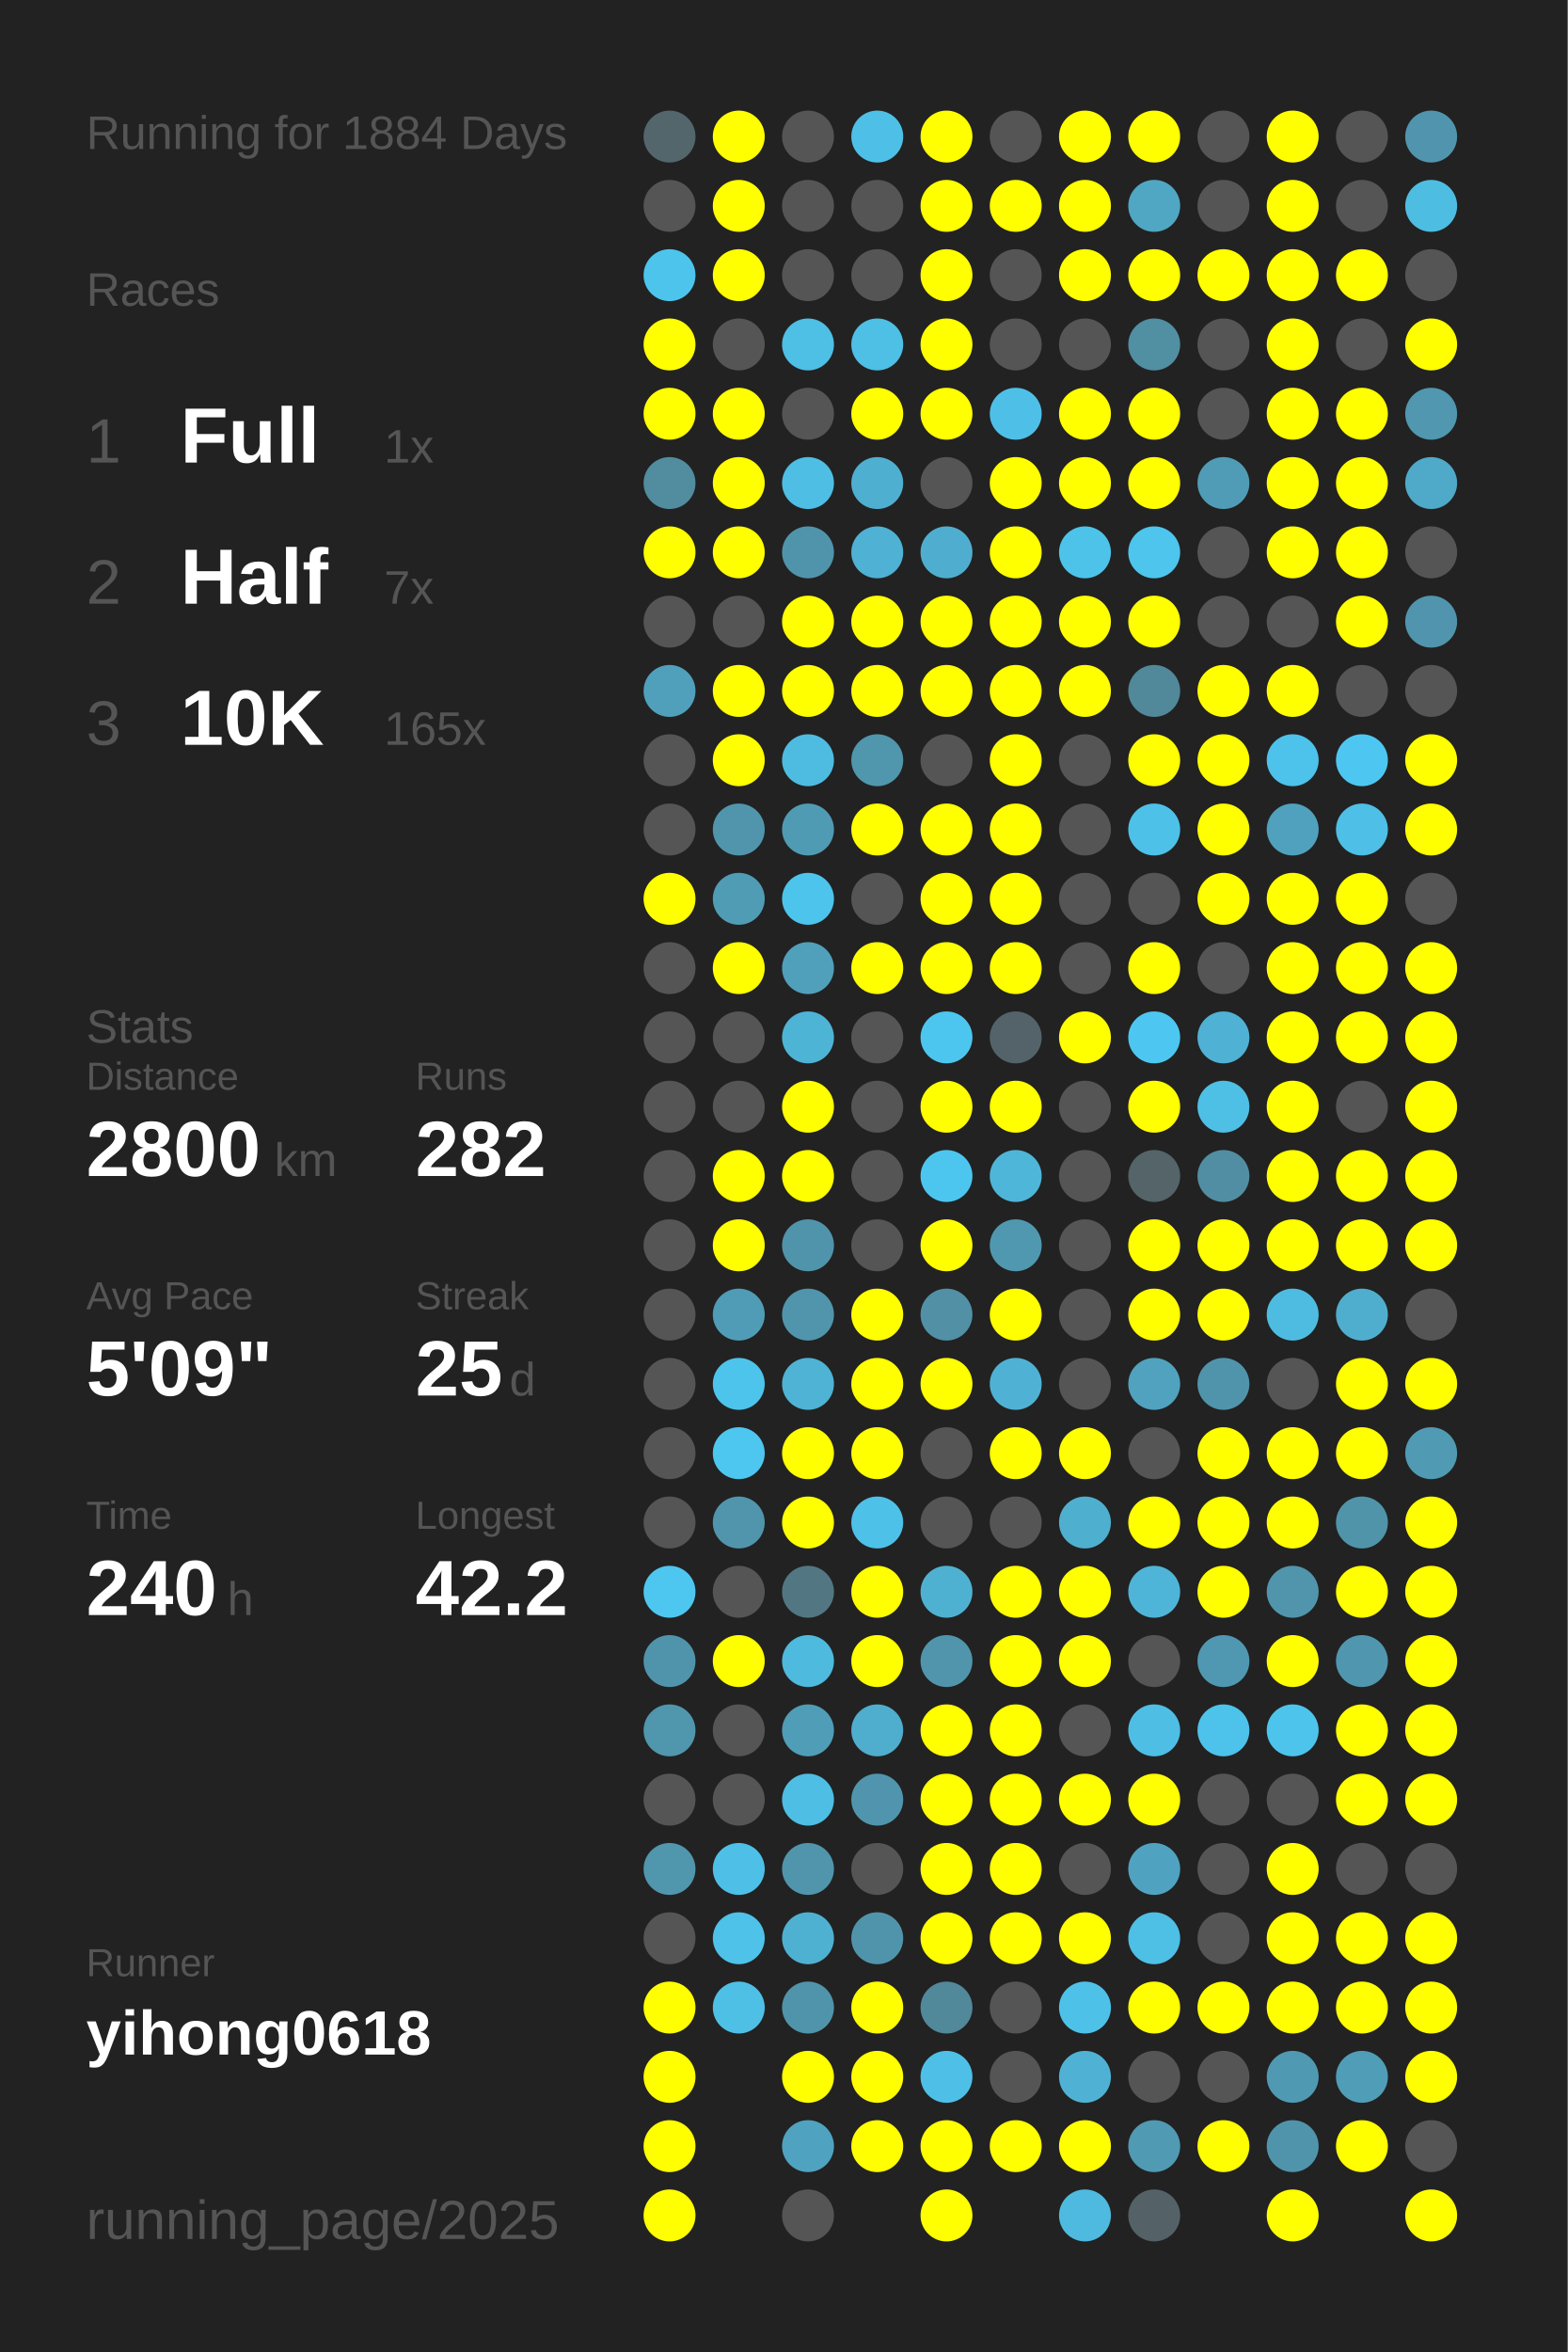
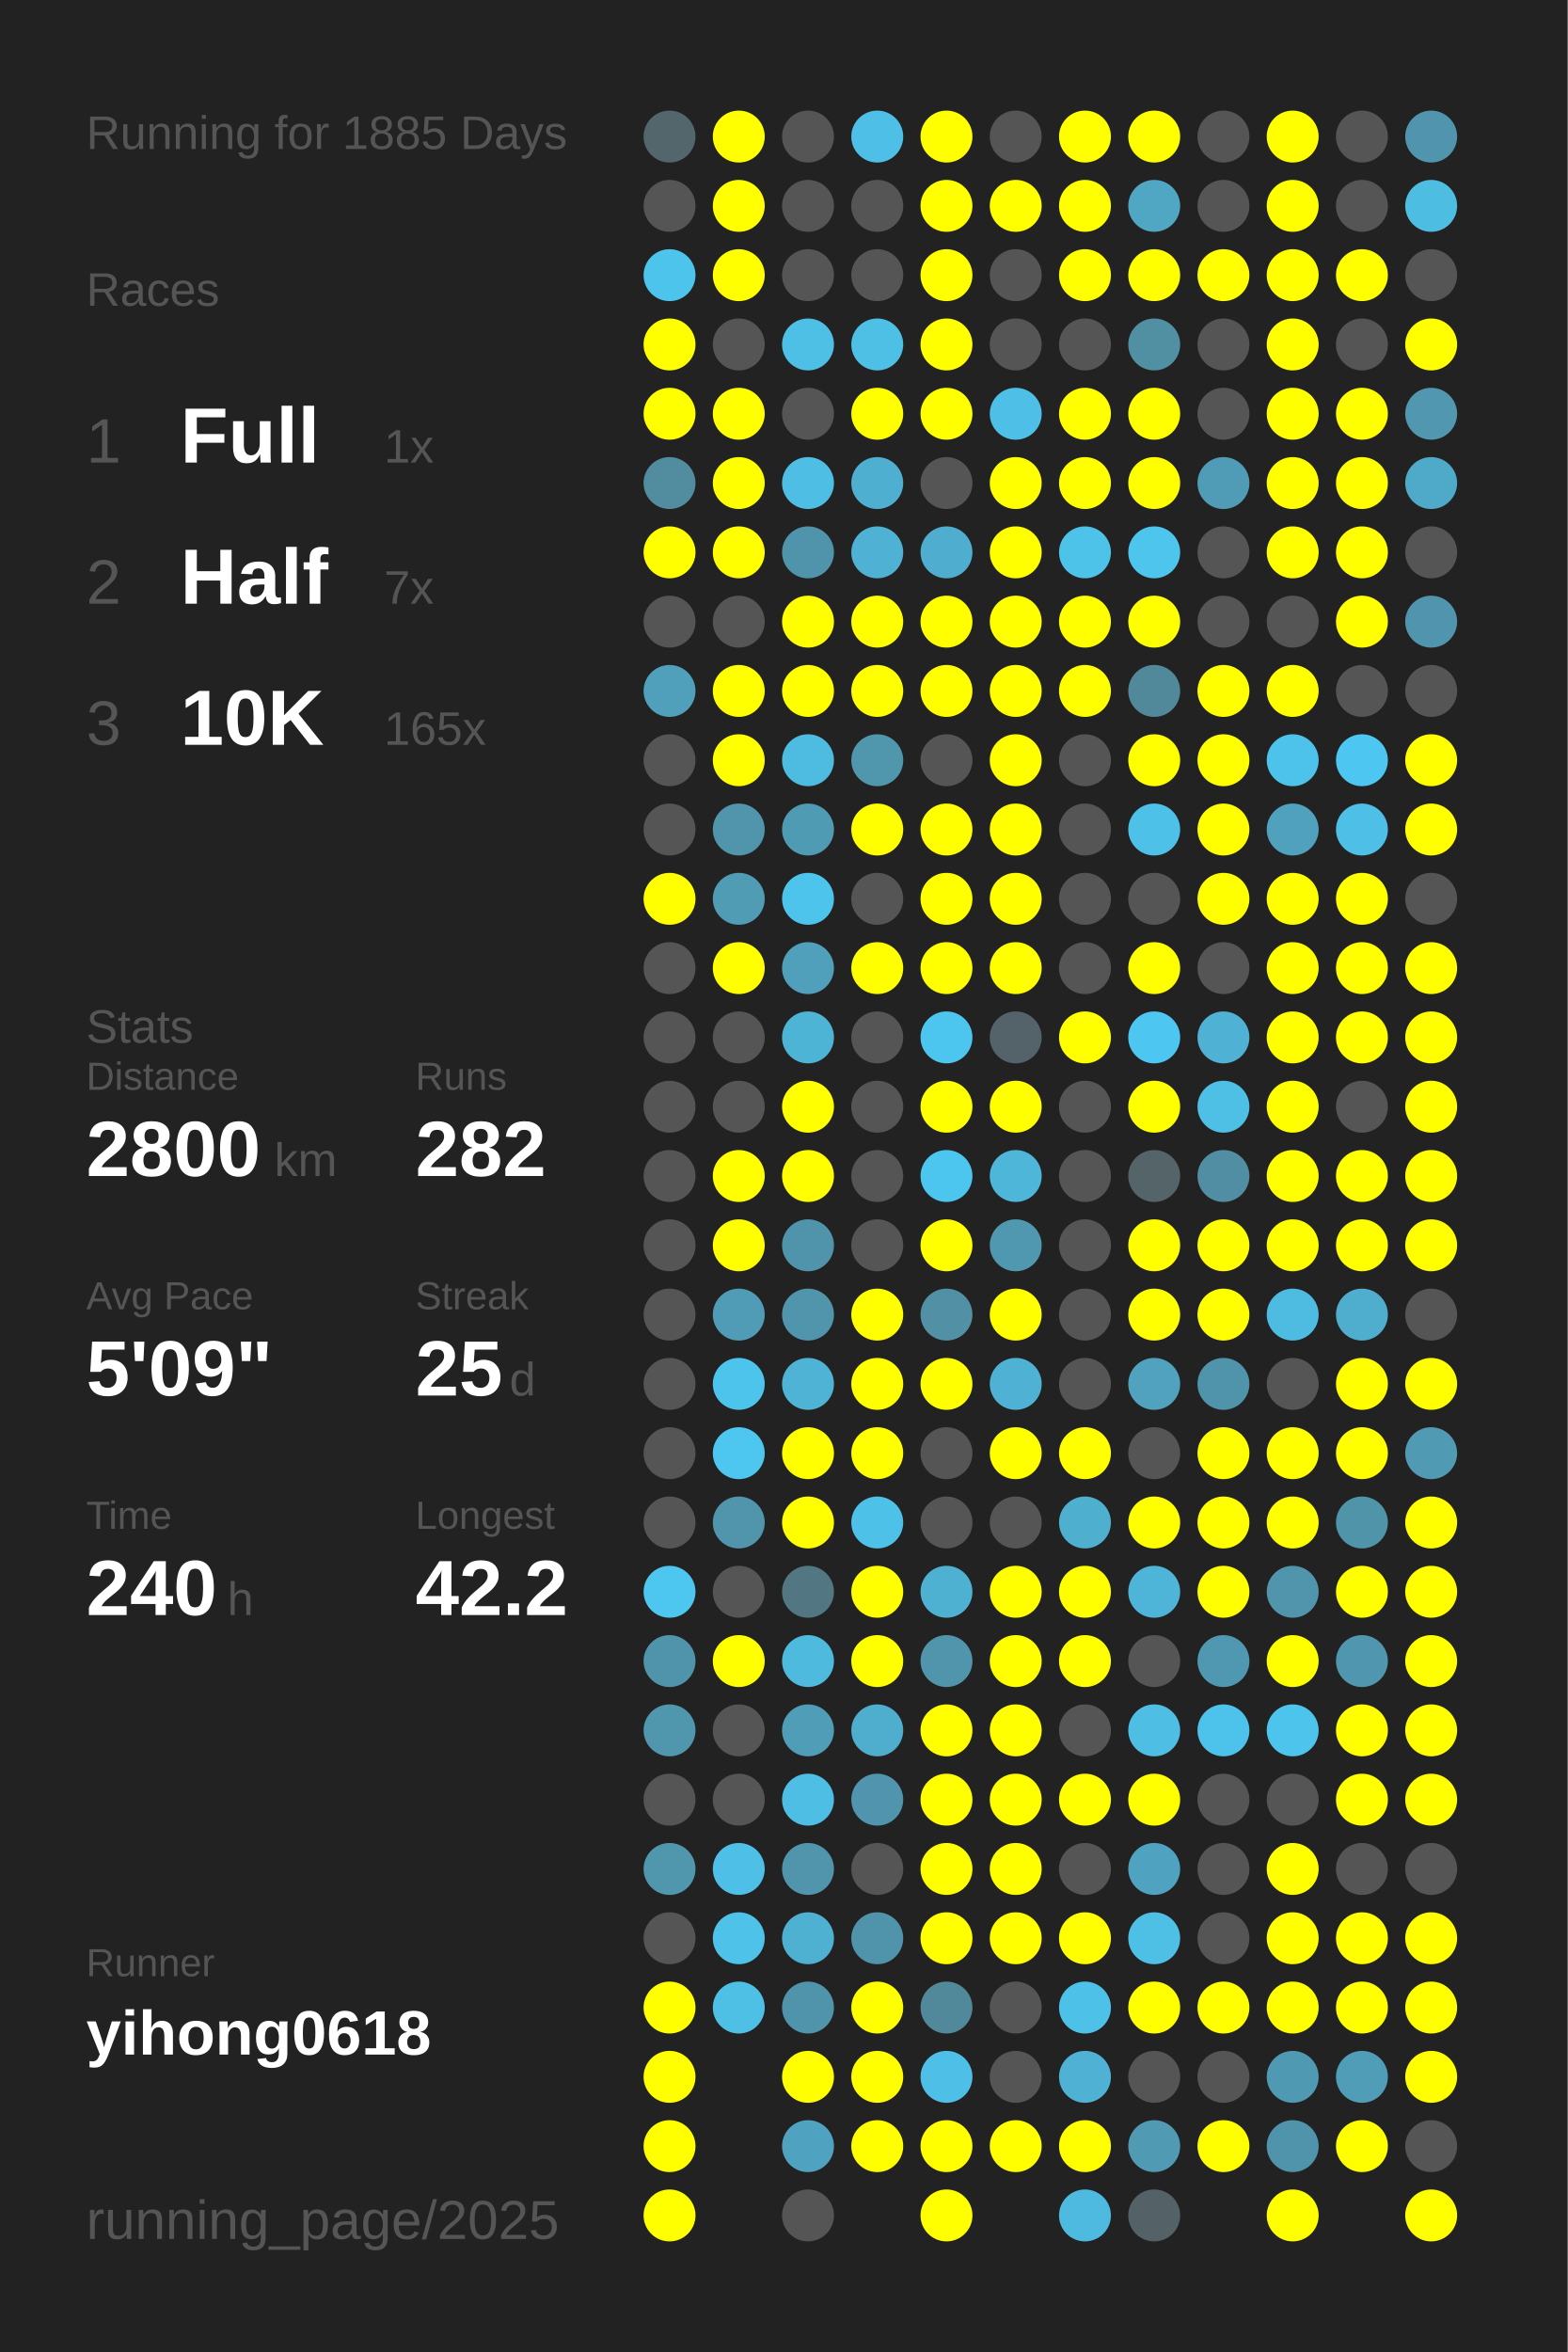
<svg xmlns="http://www.w3.org/2000/svg" baseProfile="full" height="300mm" version="1.1" viewBox="0,0,200,300" width="200mm">
  <defs />
  <rect fill="#222222" height="300" width="200" x="0" y="0" />
-   <text fill="#555555" style="font-size:6px; font-family:Arial;" x="11" y="19">Running for 1884 Days</text>
+   <text fill="#555555" style="font-size:6px; font-family:Arial;" x="11" y="19">Running for 1885 Days</text>
  <text fill="#555555" style="font-size:6px; font-family:Arial;" x="11" y="39">Races</text>
  <text fill="#555555" style="font-size:8px; font-family:Arial;" x="11" y="59">1</text>
  <text fill="#FFFFFF" style="font-size:10px; font-family:Arial; font-weight:bold;" x="23" y="59">Full</text>
  <text fill="#555555" style="font-size:6px; font-family:Arial;" x="49" y="59">1x</text>
  <text fill="#555555" style="font-size:8px; font-family:Arial;" x="11" y="77">2</text>
  <text fill="#FFFFFF" style="font-size:10px; font-family:Arial; font-weight:bold;" x="23" y="77">Half</text>
  <text fill="#555555" style="font-size:6px; font-family:Arial;" x="49" y="77">7x</text>
  <text fill="#555555" style="font-size:8px; font-family:Arial;" x="11" y="95">3</text>
  <text fill="#FFFFFF" style="font-size:10px; font-family:Arial; font-weight:bold;" x="23" y="95">10K</text>
  <text fill="#555555" style="font-size:6px; font-family:Arial;" x="49" y="95">165x</text>
  <text fill="#555555" style="font-size:6px; font-family:Arial;" x="11" y="133">Stats</text>
  <text fill="#555555" style="font-size:5px; font-family:Arial;" x="11" y="139">Distance</text>
  <text fill="#FFFFFF" style="font-size:10px; font-family:Arial; font-weight:bold;" x="11" y="150">2800</text>
  <text fill="#555555" style="font-size:6px; font-family:Arial;" x="35" y="150">km</text>
  <text fill="#555555" style="font-size:5px; font-family:Arial;" x="53" y="139">Runs</text>
  <text fill="#FFFFFF" style="font-size:10px; font-family:Arial; font-weight:bold;" x="53" y="150">282</text>
  <text fill="#555555" style="font-size:5px; font-family:Arial;" x="11" y="167">Avg Pace</text>
  <text fill="#FFFFFF" style="font-size:10px; font-family:Arial; font-weight:bold;" x="11" y="178">5'09"</text>
  <text fill="#555555" style="font-size:5px; font-family:Arial;" x="53" y="167">Streak</text>
  <text fill="#FFFFFF" style="font-size:10px; font-family:Arial; font-weight:bold;" x="53" y="178">25</text>
  <text fill="#555555" style="font-size:6px; font-family:Arial;" x="65" y="178">d</text>
  <text fill="#555555" style="font-size:5px; font-family:Arial;" x="11" y="195">Time</text>
  <text fill="#FFFFFF" style="font-size:10px; font-family:Arial; font-weight:bold;" x="11" y="206">240</text>
  <text fill="#555555" style="font-size:6px; font-family:Arial;" x="29" y="206">h</text>
  <text fill="#555555" style="font-size:5px; font-family:Arial;" x="53" y="195">Longest</text>
  <text fill="#FFFFFF" style="font-size:10px; font-family:Arial; font-weight:bold;" x="53" y="206">42.2</text>
  <text fill="#555555" style="font-size:5px; font-family:Arial;" x="11" y="252.065">Runner</text>
  <text fill="#FFFFFF" style="font-size:8px; font-family:Arial; font-weight:bold;" x="11" y="262.065">yihong0618</text>
  <text fill="#555555" style="font-size:7px; font-family:Arial;" x="11" y="285.581">running_page/2025</text>
  <circle cx="85.417" cy="17.419" fill="#53666c" r="3.312" />
  <circle cx="85.417" cy="26.258" fill="#555555" r="3.312" />
  <circle cx="85.417" cy="35.097" fill="#4dc4ec" r="3.312" />
  <circle cx="85.417" cy="43.935" fill="#FFFF00" r="3.312" />
  <circle cx="85.417" cy="52.774" fill="#FFFF00" r="3.312" />
  <circle cx="85.417" cy="61.613" fill="#518c9f" r="3.312" />
  <circle cx="85.417" cy="70.452" fill="#FFFF00" r="3.312" />
  <circle cx="85.417" cy="79.29" fill="#555555" r="3.312" />
  <circle cx="85.417" cy="88.129" fill="#50a0bb" r="3.312" />
  <circle cx="85.417" cy="96.968" fill="#555555" r="3.312" />
  <circle cx="85.417" cy="105.806" fill="#555555" r="3.312" />
  <circle cx="85.417" cy="114.645" fill="#FFFF00" r="3.312" />
  <circle cx="85.417" cy="123.484" fill="#555555" r="3.312" />
  <circle cx="85.417" cy="132.323" fill="#555555" r="3.312" />
  <circle cx="85.417" cy="141.161" fill="#555555" r="3.312" />
  <circle cx="85.417" cy="150" fill="#555555" r="3.312" />
  <circle cx="85.417" cy="158.839" fill="#555555" r="3.312" />
  <circle cx="85.417" cy="167.677" fill="#555555" r="3.312" />
  <circle cx="85.417" cy="176.516" fill="#555555" r="3.312" />
  <circle cx="85.417" cy="185.355" fill="#555555" r="3.312" />
  <circle cx="85.417" cy="194.194" fill="#555555" r="3.312" />
  <circle cx="85.417" cy="203.032" fill="#4dc7f0" r="3.312" />
  <circle cx="85.417" cy="211.871" fill="#5094ab" r="3.312" />
  <circle cx="85.417" cy="220.71" fill="#5096ad" r="3.312" />
  <circle cx="85.417" cy="229.548" fill="#555555" r="3.312" />
  <circle cx="85.417" cy="238.387" fill="#5096ad" r="3.312" />
  <circle cx="85.417" cy="247.226" fill="#555555" r="3.312" />
  <circle cx="85.417" cy="256.065" fill="#FFFF00" r="3.312" />
  <circle cx="85.417" cy="264.903" fill="#FFFF00" r="3.312" />
  <circle cx="85.417" cy="273.742" fill="#FFFF00" r="3.312" />
  <circle cx="85.417" cy="282.581" fill="#FFFF00" r="3.312" />
  <circle cx="94.25" cy="17.419" fill="#FFFF00" r="3.312" />
  <circle cx="94.25" cy="26.258" fill="#FFFF00" r="3.312" />
  <circle cx="94.25" cy="35.097" fill="#FFFF00" r="3.312" />
  <circle cx="94.25" cy="43.935" fill="#555555" r="3.312" />
  <circle cx="94.25" cy="52.774" fill="#FFFF00" r="3.312" />
  <circle cx="94.25" cy="61.613" fill="#FFFF00" r="3.312" />
  <circle cx="94.25" cy="70.452" fill="#FFFF00" r="3.312" />
  <circle cx="94.25" cy="79.29" fill="#555555" r="3.312" />
  <circle cx="94.25" cy="88.129" fill="#FFFF00" r="3.312" />
  <circle cx="94.25" cy="96.968" fill="#FFFF00" r="3.312" />
  <circle cx="94.25" cy="105.806" fill="#5095ac" r="3.312" />
  <circle cx="94.25" cy="114.645" fill="#509cb5" r="3.312" />
  <circle cx="94.25" cy="123.484" fill="#FFFF00" r="3.312" />
  <circle cx="94.25" cy="132.323" fill="#555555" r="3.312" />
  <circle cx="94.25" cy="141.161" fill="#555555" r="3.312" />
  <circle cx="94.25" cy="150" fill="#FFFF00" r="3.312" />
  <circle cx="94.25" cy="158.839" fill="#FFFF00" r="3.312" />
  <circle cx="94.25" cy="167.677" fill="#509cb6" r="3.312" />
  <circle cx="94.25" cy="176.516" fill="#4dc4ec" r="3.312" />
  <circle cx="94.25" cy="185.355" fill="#4dc7f0" r="3.312" />
  <circle cx="94.25" cy="194.194" fill="#5095ac" r="3.312" />
  <circle cx="94.25" cy="203.032" fill="#555555" r="3.312" />
  <circle cx="94.25" cy="211.871" fill="#FFFF00" r="3.312" />
  <circle cx="94.25" cy="220.71" fill="#555555" r="3.312" />
  <circle cx="94.25" cy="229.548" fill="#555555" r="3.312" />
  <circle cx="94.25" cy="238.387" fill="#4ec0e7" r="3.312" />
  <circle cx="94.25" cy="247.226" fill="#4ec2e9" r="3.312" />
  <circle cx="94.25" cy="256.065" fill="#4ec0e6" r="3.312" />
  <circle cx="103.083" cy="17.419" fill="#555555" r="3.312" />
  <circle cx="103.083" cy="26.258" fill="#555555" r="3.312" />
  <circle cx="103.083" cy="35.097" fill="#555555" r="3.312" />
  <circle cx="103.083" cy="43.935" fill="#4ebfe5" r="3.312" />
  <circle cx="103.083" cy="52.774" fill="#555555" r="3.312" />
  <circle cx="103.083" cy="61.613" fill="#4ebee4" r="3.312" />
  <circle cx="103.083" cy="70.452" fill="#5094ac" r="3.312" />
  <circle cx="103.083" cy="79.29" fill="#FFFF00" r="3.312" />
  <circle cx="103.083" cy="88.129" fill="#FFFF00" r="3.312" />
  <circle cx="103.083" cy="96.968" fill="#4ebce1" r="3.312" />
  <circle cx="103.083" cy="105.806" fill="#509bb4" r="3.312" />
  <circle cx="103.083" cy="114.645" fill="#4dc4ec" r="3.312" />
  <circle cx="103.083" cy="123.484" fill="#50a0bc" r="3.312" />
  <circle cx="103.083" cy="132.323" fill="#4eb4d6" r="3.312" />
  <circle cx="103.083" cy="141.161" fill="#FFFF00" r="3.312" />
  <circle cx="103.083" cy="150" fill="#FFFF00" r="3.312" />
  <circle cx="103.083" cy="158.839" fill="#5094ab" r="3.312" />
  <circle cx="103.083" cy="167.677" fill="#5095ac" r="3.312" />
  <circle cx="103.083" cy="176.516" fill="#4eb3d5" r="3.312" />
  <circle cx="103.083" cy="185.355" fill="#FFFF00" r="3.312" />
  <circle cx="103.083" cy="194.194" fill="#FFFF00" r="3.312" />
  <circle cx="103.083" cy="203.032" fill="#527783" r="3.312" />
  <circle cx="103.083" cy="211.871" fill="#4ebade" r="3.312" />
  <circle cx="103.083" cy="220.71" fill="#509db7" r="3.312" />
  <circle cx="103.083" cy="229.548" fill="#4ebee4" r="3.312" />
  <circle cx="103.083" cy="238.387" fill="#5095ac" r="3.312" />
  <circle cx="103.083" cy="247.226" fill="#4fb1d2" r="3.312" />
  <circle cx="103.083" cy="256.065" fill="#5094ab" r="3.312" />
  <circle cx="103.083" cy="264.903" fill="#FFFF00" r="3.312" />
  <circle cx="103.083" cy="273.742" fill="#4fa3c0" r="3.312" />
  <circle cx="103.083" cy="282.581" fill="#555555" r="3.312" />
  <circle cx="111.917" cy="17.419" fill="#4ec0e7" r="3.312" />
  <circle cx="111.917" cy="26.258" fill="#555555" r="3.312" />
  <circle cx="111.917" cy="35.097" fill="#555555" r="3.312" />
  <circle cx="111.917" cy="43.935" fill="#4ebfe5" r="3.312" />
  <circle cx="111.917" cy="52.774" fill="#FFFF00" r="3.312" />
  <circle cx="111.917" cy="61.613" fill="#4fafd0" r="3.312" />
  <circle cx="111.917" cy="70.452" fill="#4fb1d3" r="3.312" />
  <circle cx="111.917" cy="79.29" fill="#FFFF00" r="3.312" />
  <circle cx="111.917" cy="88.129" fill="#FFFF00" r="3.312" />
  <circle cx="111.917" cy="96.968" fill="#5096ad" r="3.312" />
  <circle cx="111.917" cy="105.806" fill="#FFFF00" r="3.312" />
  <circle cx="111.917" cy="114.645" fill="#555555" r="3.312" />
  <circle cx="111.917" cy="123.484" fill="#FFFF00" r="3.312" />
  <circle cx="111.917" cy="132.323" fill="#555555" r="3.312" />
  <circle cx="111.917" cy="141.161" fill="#555555" r="3.312" />
  <circle cx="111.917" cy="150" fill="#555555" r="3.312" />
  <circle cx="111.917" cy="158.839" fill="#555555" r="3.312" />
  <circle cx="111.917" cy="167.677" fill="#FFFF00" r="3.312" />
  <circle cx="111.917" cy="176.516" fill="#FFFF00" r="3.312" />
  <circle cx="111.917" cy="185.355" fill="#FFFF00" r="3.312" />
  <circle cx="111.917" cy="194.194" fill="#4ec1e8" r="3.312" />
  <circle cx="111.917" cy="203.032" fill="#FFFF00" r="3.312" />
  <circle cx="111.917" cy="211.871" fill="#FFFF00" r="3.312" />
  <circle cx="111.917" cy="220.71" fill="#4fadcd" r="3.312" />
  <circle cx="111.917" cy="229.548" fill="#5095ad" r="3.312" />
  <circle cx="111.917" cy="238.387" fill="#555555" r="3.312" />
  <circle cx="111.917" cy="247.226" fill="#5094ab" r="3.312" />
  <circle cx="111.917" cy="256.065" fill="#FFFF00" r="3.312" />
  <circle cx="111.917" cy="264.903" fill="#FFFF00" r="3.312" />
  <circle cx="111.917" cy="273.742" fill="#FFFF00" r="3.312" />
  <circle cx="120.75" cy="17.419" fill="#FFFF00" r="3.312" />
  <circle cx="120.75" cy="26.258" fill="#FFFF00" r="3.312" />
  <circle cx="120.75" cy="35.097" fill="#FFFF00" r="3.312" />
  <circle cx="120.75" cy="43.935" fill="#FFFF00" r="3.312" />
  <circle cx="120.75" cy="52.774" fill="#FFFF00" r="3.312" />
  <circle cx="120.75" cy="61.613" fill="#555555" r="3.312" />
  <circle cx="120.75" cy="70.452" fill="#4faecf" r="3.312" />
  <circle cx="120.75" cy="79.29" fill="#FFFF00" r="3.312" />
  <circle cx="120.75" cy="88.129" fill="#FFFF00" r="3.312" />
  <circle cx="120.75" cy="96.968" fill="#555555" r="3.312" />
  <circle cx="120.75" cy="105.806" fill="#FFFF00" r="3.312" />
  <circle cx="120.75" cy="114.645" fill="#FFFF00" r="3.312" />
  <circle cx="120.75" cy="123.484" fill="#FFFF00" r="3.312" />
  <circle cx="120.75" cy="132.323" fill="#4dc6ef" r="3.312" />
  <circle cx="120.75" cy="141.161" fill="#FFFF00" r="3.312" />
  <circle cx="120.75" cy="150" fill="#4dc6ef" r="3.312" />
  <circle cx="120.75" cy="158.839" fill="#FFFF00" r="3.312" />
  <circle cx="120.75" cy="167.677" fill="#5190a5" r="3.312" />
  <circle cx="120.75" cy="176.516" fill="#FFFF00" r="3.312" />
  <circle cx="120.75" cy="185.355" fill="#555555" r="3.312" />
  <circle cx="120.75" cy="194.194" fill="#555555" r="3.312" />
  <circle cx="120.75" cy="203.032" fill="#4fb1d2" r="3.312" />
  <circle cx="120.75" cy="211.871" fill="#5095ac" r="3.312" />
  <circle cx="120.75" cy="220.71" fill="#FFFF00" r="3.312" />
  <circle cx="120.75" cy="229.548" fill="#FFFF00" r="3.312" />
  <circle cx="120.75" cy="238.387" fill="#FFFF00" r="3.312" />
  <circle cx="120.75" cy="247.226" fill="#FFFF00" r="3.312" />
  <circle cx="120.75" cy="256.065" fill="#51889a" r="3.312" />
  <circle cx="120.75" cy="264.903" fill="#4ec0e7" r="3.312" />
  <circle cx="120.75" cy="273.742" fill="#FFFF00" r="3.312" />
  <circle cx="120.75" cy="282.581" fill="#FFFF00" r="3.312" />
  <circle cx="129.583" cy="17.419" fill="#555555" r="3.312" />
  <circle cx="129.583" cy="26.258" fill="#FFFF00" r="3.312" />
  <circle cx="129.583" cy="35.097" fill="#555555" r="3.312" />
  <circle cx="129.583" cy="43.935" fill="#555555" r="3.312" />
  <circle cx="129.583" cy="52.774" fill="#4ec0e7" r="3.312" />
  <circle cx="129.583" cy="61.613" fill="#FFFF00" r="3.312" />
  <circle cx="129.583" cy="70.452" fill="#FFFF00" r="3.312" />
  <circle cx="129.583" cy="79.29" fill="#FFFF00" r="3.312" />
  <circle cx="129.583" cy="88.129" fill="#FFFF00" r="3.312" />
  <circle cx="129.583" cy="96.968" fill="#FFFF00" r="3.312" />
  <circle cx="129.583" cy="105.806" fill="#FFFF00" r="3.312" />
  <circle cx="129.583" cy="114.645" fill="#FFFF00" r="3.312" />
  <circle cx="129.583" cy="123.484" fill="#FFFF00" r="3.312" />
  <circle cx="129.583" cy="132.323" fill="#546369" r="3.312" />
  <circle cx="129.583" cy="141.161" fill="#FFFF00" r="3.312" />
  <circle cx="129.583" cy="150" fill="#4eb6d9" r="3.312" />
  <circle cx="129.583" cy="158.839" fill="#5098b0" r="3.312" />
  <circle cx="129.583" cy="167.677" fill="#FFFF00" r="3.312" />
  <circle cx="129.583" cy="176.516" fill="#4fb2d4" r="3.312" />
  <circle cx="129.583" cy="185.355" fill="#FFFF00" r="3.312" />
  <circle cx="129.583" cy="194.194" fill="#555555" r="3.312" />
  <circle cx="129.583" cy="203.032" fill="#FFFF00" r="3.312" />
  <circle cx="129.583" cy="211.871" fill="#FFFF00" r="3.312" />
  <circle cx="129.583" cy="220.71" fill="#FFFF00" r="3.312" />
  <circle cx="129.583" cy="229.548" fill="#FFFF00" r="3.312" />
  <circle cx="129.583" cy="238.387" fill="#FFFF00" r="3.312" />
  <circle cx="129.583" cy="247.226" fill="#FFFF00" r="3.312" />
  <circle cx="129.583" cy="256.065" fill="#555555" r="3.312" />
  <circle cx="129.583" cy="264.903" fill="#555555" r="3.312" />
  <circle cx="129.583" cy="273.742" fill="#FFFF00" r="3.312" />
  <circle cx="138.417" cy="17.419" fill="#FFFF00" r="3.312" />
  <circle cx="138.417" cy="26.258" fill="#FFFF00" r="3.312" />
  <circle cx="138.417" cy="35.097" fill="#FFFF00" r="3.312" />
  <circle cx="138.417" cy="43.935" fill="#555555" r="3.312" />
  <circle cx="138.417" cy="52.774" fill="#FFFF00" r="3.312" />
  <circle cx="138.417" cy="61.613" fill="#FFFF00" r="3.312" />
  <circle cx="138.417" cy="70.452" fill="#4dc3ea" r="3.312" />
  <circle cx="138.417" cy="79.29" fill="#FFFF00" r="3.312" />
  <circle cx="138.417" cy="88.129" fill="#FFFF00" r="3.312" />
  <circle cx="138.417" cy="96.968" fill="#555555" r="3.312" />
  <circle cx="138.417" cy="105.806" fill="#555555" r="3.312" />
  <circle cx="138.417" cy="114.645" fill="#555555" r="3.312" />
  <circle cx="138.417" cy="123.484" fill="#555555" r="3.312" />
  <circle cx="138.417" cy="132.323" fill="#FFFF00" r="3.312" />
  <circle cx="138.417" cy="141.161" fill="#555555" r="3.312" />
  <circle cx="138.417" cy="150" fill="#555555" r="3.312" />
  <circle cx="138.417" cy="158.839" fill="#555555" r="3.312" />
  <circle cx="138.417" cy="167.677" fill="#555555" r="3.312" />
  <circle cx="138.417" cy="176.516" fill="#555555" r="3.312" />
  <circle cx="138.417" cy="185.355" fill="#FFFF00" r="3.312" />
  <circle cx="138.417" cy="194.194" fill="#4fafcf" r="3.312" />
  <circle cx="138.417" cy="203.032" fill="#FFFF00" r="3.312" />
  <circle cx="138.417" cy="211.871" fill="#FFFF00" r="3.312" />
  <circle cx="138.417" cy="220.71" fill="#555555" r="3.312" />
  <circle cx="138.417" cy="229.548" fill="#FFFF00" r="3.312" />
  <circle cx="138.417" cy="238.387" fill="#555555" r="3.312" />
  <circle cx="138.417" cy="247.226" fill="#FFFF00" r="3.312" />
  <circle cx="138.417" cy="256.065" fill="#4ec1e9" r="3.312" />
  <circle cx="138.417" cy="264.903" fill="#4fb2d4" r="3.312" />
  <circle cx="138.417" cy="273.742" fill="#FFFF00" r="3.312" />
  <circle cx="138.417" cy="282.581" fill="#4ebadf" r="3.312" />
  <circle cx="147.25" cy="17.419" fill="#FFFF00" r="3.312" />
  <circle cx="147.25" cy="26.258" fill="#4fa7c4" r="3.312" />
  <circle cx="147.25" cy="35.097" fill="#FFFF00" r="3.312" />
  <circle cx="147.25" cy="43.935" fill="#518fa3" r="3.312" />
  <circle cx="147.25" cy="52.774" fill="#FFFF00" r="3.312" />
  <circle cx="147.25" cy="61.613" fill="#FFFF00" r="3.312" />
  <circle cx="147.25" cy="70.452" fill="#4dc5ed" r="3.312" />
  <circle cx="147.25" cy="79.29" fill="#FFFF00" r="3.312" />
  <circle cx="147.25" cy="88.129" fill="#51889a" r="3.312" />
  <circle cx="147.25" cy="96.968" fill="#FFFF00" r="3.312" />
  <circle cx="147.25" cy="105.806" fill="#4ec1e8" r="3.312" />
  <circle cx="147.25" cy="114.645" fill="#555555" r="3.312" />
  <circle cx="147.25" cy="123.484" fill="#FFFF00" r="3.312" />
  <circle cx="147.25" cy="132.323" fill="#4dc7f1" r="3.312" />
  <circle cx="147.25" cy="141.161" fill="#FFFF00" r="3.312" />
  <circle cx="147.25" cy="150" fill="#546469" r="3.312" />
  <circle cx="147.25" cy="158.839" fill="#FFFF00" r="3.312" />
  <circle cx="147.25" cy="167.677" fill="#FFFF00" r="3.312" />
  <circle cx="147.25" cy="176.516" fill="#50a2be" r="3.312" />
  <circle cx="147.25" cy="185.355" fill="#555555" r="3.312" />
  <circle cx="147.25" cy="194.194" fill="#FFFF00" r="3.312" />
  <circle cx="147.25" cy="203.032" fill="#4eb5d8" r="3.312" />
  <circle cx="147.25" cy="211.871" fill="#555555" r="3.312" />
  <circle cx="147.25" cy="220.71" fill="#4ebee5" r="3.312" />
  <circle cx="147.25" cy="229.548" fill="#FFFF00" r="3.312" />
  <circle cx="147.25" cy="238.387" fill="#4fa3c0" r="3.312" />
  <circle cx="147.25" cy="247.226" fill="#4ebfe5" r="3.312" />
  <circle cx="147.25" cy="256.065" fill="#FFFF00" r="3.312" />
  <circle cx="147.25" cy="264.903" fill="#555555" r="3.312" />
  <circle cx="147.25" cy="273.742" fill="#509ab3" r="3.312" />
  <circle cx="147.25" cy="282.581" fill="#546267" r="3.312" />
  <circle cx="156.083" cy="17.419" fill="#555555" r="3.312" />
  <circle cx="156.083" cy="26.258" fill="#555555" r="3.312" />
  <circle cx="156.083" cy="35.097" fill="#FFFF00" r="3.312" />
  <circle cx="156.083" cy="43.935" fill="#555555" r="3.312" />
  <circle cx="156.083" cy="52.774" fill="#555555" r="3.312" />
  <circle cx="156.083" cy="61.613" fill="#509cb6" r="3.312" />
  <circle cx="156.083" cy="70.452" fill="#555555" r="3.312" />
  <circle cx="156.083" cy="79.29" fill="#555555" r="3.312" />
  <circle cx="156.083" cy="88.129" fill="#FFFF00" r="3.312" />
  <circle cx="156.083" cy="96.968" fill="#FFFF00" r="3.312" />
  <circle cx="156.083" cy="105.806" fill="#FFFF00" r="3.312" />
  <circle cx="156.083" cy="114.645" fill="#FFFF00" r="3.312" />
  <circle cx="156.083" cy="123.484" fill="#555555" r="3.312" />
  <circle cx="156.083" cy="132.323" fill="#4fb1d3" r="3.312" />
  <circle cx="156.083" cy="141.161" fill="#4ebfe5" r="3.312" />
  <circle cx="156.083" cy="150" fill="#518ea3" r="3.312" />
  <circle cx="156.083" cy="158.839" fill="#FFFF00" r="3.312" />
  <circle cx="156.083" cy="167.677" fill="#FFFF00" r="3.312" />
  <circle cx="156.083" cy="176.516" fill="#5094ab" r="3.312" />
  <circle cx="156.083" cy="185.355" fill="#FFFF00" r="3.312" />
  <circle cx="156.083" cy="194.194" fill="#FFFF00" r="3.312" />
  <circle cx="156.083" cy="203.032" fill="#FFFF00" r="3.312" />
  <circle cx="156.083" cy="211.871" fill="#5098b1" r="3.312" />
  <circle cx="156.083" cy="220.71" fill="#4dc2ea" r="3.312" />
  <circle cx="156.083" cy="229.548" fill="#555555" r="3.312" />
  <circle cx="156.083" cy="238.387" fill="#555555" r="3.312" />
  <circle cx="156.083" cy="247.226" fill="#555555" r="3.312" />
  <circle cx="156.083" cy="256.065" fill="#FFFF00" r="3.312" />
  <circle cx="156.083" cy="264.903" fill="#555555" r="3.312" />
  <circle cx="156.083" cy="273.742" fill="#FFFF00" r="3.312" />
  <circle cx="164.917" cy="17.419" fill="#FFFF00" r="3.312" />
  <circle cx="164.917" cy="26.258" fill="#FFFF00" r="3.312" />
  <circle cx="164.917" cy="35.097" fill="#FFFF00" r="3.312" />
  <circle cx="164.917" cy="43.935" fill="#FFFF00" r="3.312" />
  <circle cx="164.917" cy="52.774" fill="#FFFF00" r="3.312" />
  <circle cx="164.917" cy="61.613" fill="#FFFF00" r="3.312" />
  <circle cx="164.917" cy="70.452" fill="#FFFF00" r="3.312" />
  <circle cx="164.917" cy="79.29" fill="#555555" r="3.312" />
  <circle cx="164.917" cy="88.129" fill="#FFFF00" r="3.312" />
  <circle cx="164.917" cy="96.968" fill="#4dc2ea" r="3.312" />
  <circle cx="164.917" cy="105.806" fill="#50a1bd" r="3.312" />
  <circle cx="164.917" cy="114.645" fill="#FFFF00" r="3.312" />
  <circle cx="164.917" cy="123.484" fill="#FFFF00" r="3.312" />
  <circle cx="164.917" cy="132.323" fill="#FFFF00" r="3.312" />
  <circle cx="164.917" cy="141.161" fill="#FFFF00" r="3.312" />
  <circle cx="164.917" cy="150" fill="#FFFF00" r="3.312" />
  <circle cx="164.917" cy="158.839" fill="#FFFF00" r="3.312" />
  <circle cx="164.917" cy="167.677" fill="#4ebce1" r="3.312" />
  <circle cx="164.917" cy="176.516" fill="#555555" r="3.312" />
  <circle cx="164.917" cy="185.355" fill="#FFFF00" r="3.312" />
  <circle cx="164.917" cy="194.194" fill="#FFFF00" r="3.312" />
  <circle cx="164.917" cy="203.032" fill="#5095ac" r="3.312" />
  <circle cx="164.917" cy="211.871" fill="#FFFF00" r="3.312" />
  <circle cx="164.917" cy="220.71" fill="#4dc4ec" r="3.312" />
  <circle cx="164.917" cy="229.548" fill="#555555" r="3.312" />
  <circle cx="164.917" cy="238.387" fill="#FFFF00" r="3.312" />
  <circle cx="164.917" cy="247.226" fill="#FFFF00" r="3.312" />
  <circle cx="164.917" cy="256.065" fill="#FFFF00" r="3.312" />
  <circle cx="164.917" cy="264.903" fill="#5099b2" r="3.312" />
  <circle cx="164.917" cy="273.742" fill="#5094ab" r="3.312" />
  <circle cx="164.917" cy="282.581" fill="#FFFF00" r="3.312" />
  <circle cx="173.75" cy="17.419" fill="#555555" r="3.312" />
  <circle cx="173.75" cy="26.258" fill="#555555" r="3.312" />
  <circle cx="173.75" cy="35.097" fill="#FFFF00" r="3.312" />
  <circle cx="173.75" cy="43.935" fill="#555555" r="3.312" />
  <circle cx="173.75" cy="52.774" fill="#FFFF00" r="3.312" />
  <circle cx="173.75" cy="61.613" fill="#FFFF00" r="3.312" />
  <circle cx="173.75" cy="70.452" fill="#FFFF00" r="3.312" />
  <circle cx="173.75" cy="79.29" fill="#FFFF00" r="3.312" />
  <circle cx="173.75" cy="88.129" fill="#555555" r="3.312" />
  <circle cx="173.75" cy="96.968" fill="#4dc7f1" r="3.312" />
  <circle cx="173.75" cy="105.806" fill="#4ebfe6" r="3.312" />
  <circle cx="173.75" cy="114.645" fill="#FFFF00" r="3.312" />
  <circle cx="173.75" cy="123.484" fill="#FFFF00" r="3.312" />
  <circle cx="173.75" cy="132.323" fill="#FFFF00" r="3.312" />
  <circle cx="173.75" cy="141.161" fill="#555555" r="3.312" />
  <circle cx="173.75" cy="150" fill="#FFFF00" r="3.312" />
  <circle cx="173.75" cy="158.839" fill="#FFFF00" r="3.312" />
  <circle cx="173.75" cy="167.677" fill="#4faece" r="3.312" />
  <circle cx="173.75" cy="176.516" fill="#FFFF00" r="3.312" />
  <circle cx="173.75" cy="185.355" fill="#FFFF00" r="3.312" />
  <circle cx="173.75" cy="194.194" fill="#5094aa" r="3.312" />
  <circle cx="173.75" cy="203.032" fill="#FFFF00" r="3.312" />
  <circle cx="173.75" cy="211.871" fill="#5096ae" r="3.312" />
  <circle cx="173.75" cy="220.71" fill="#FFFF00" r="3.312" />
  <circle cx="173.75" cy="229.548" fill="#FFFF00" r="3.312" />
  <circle cx="173.75" cy="238.387" fill="#555555" r="3.312" />
  <circle cx="173.75" cy="247.226" fill="#FFFF00" r="3.312" />
  <circle cx="173.75" cy="256.065" fill="#FFFF00" r="3.312" />
  <circle cx="173.75" cy="264.903" fill="#509db7" r="3.312" />
  <circle cx="173.75" cy="273.742" fill="#FFFF00" r="3.312" />
  <circle cx="182.583" cy="17.419" fill="#5095ad" r="3.312" />
  <circle cx="182.583" cy="26.258" fill="#4ebde2" r="3.312" />
  <circle cx="182.583" cy="35.097" fill="#555555" r="3.312" />
  <circle cx="182.583" cy="43.935" fill="#FFFF00" r="3.312" />
  <circle cx="182.583" cy="52.774" fill="#5097af" r="3.312" />
  <circle cx="182.583" cy="61.613" fill="#4fa9c8" r="3.312" />
  <circle cx="182.583" cy="70.452" fill="#555555" r="3.312" />
  <circle cx="182.583" cy="79.29" fill="#5095ad" r="3.312" />
  <circle cx="182.583" cy="88.129" fill="#555555" r="3.312" />
  <circle cx="182.583" cy="96.968" fill="#FFFF00" r="3.312" />
  <circle cx="182.583" cy="105.806" fill="#FFFF00" r="3.312" />
  <circle cx="182.583" cy="114.645" fill="#555555" r="3.312" />
  <circle cx="182.583" cy="123.484" fill="#FFFF00" r="3.312" />
  <circle cx="182.583" cy="132.323" fill="#FFFF00" r="3.312" />
  <circle cx="182.583" cy="141.161" fill="#FFFF00" r="3.312" />
  <circle cx="182.583" cy="150" fill="#FFFF00" r="3.312" />
  <circle cx="182.583" cy="158.839" fill="#FFFF00" r="3.312" />
  <circle cx="182.583" cy="167.677" fill="#555555" r="3.312" />
  <circle cx="182.583" cy="176.516" fill="#FFFF00" r="3.312" />
  <circle cx="182.583" cy="185.355" fill="#509ab3" r="3.312" />
  <circle cx="182.583" cy="194.194" fill="#FFFF00" r="3.312" />
  <circle cx="182.583" cy="203.032" fill="#FFFF00" r="3.312" />
  <circle cx="182.583" cy="211.871" fill="#FFFF00" r="3.312" />
  <circle cx="182.583" cy="220.71" fill="#FFFF00" r="3.312" />
  <circle cx="182.583" cy="229.548" fill="#FFFF00" r="3.312" />
  <circle cx="182.583" cy="238.387" fill="#555555" r="3.312" />
  <circle cx="182.583" cy="247.226" fill="#FFFF00" r="3.312" />
  <circle cx="182.583" cy="256.065" fill="#FFFF00" r="3.312" />
  <circle cx="182.583" cy="264.903" fill="#FFFF00" r="3.312" />
  <circle cx="182.583" cy="273.742" fill="#555555" r="3.312" />
  <circle cx="182.583" cy="282.581" fill="#FFFF00" r="3.312" />
</svg>
